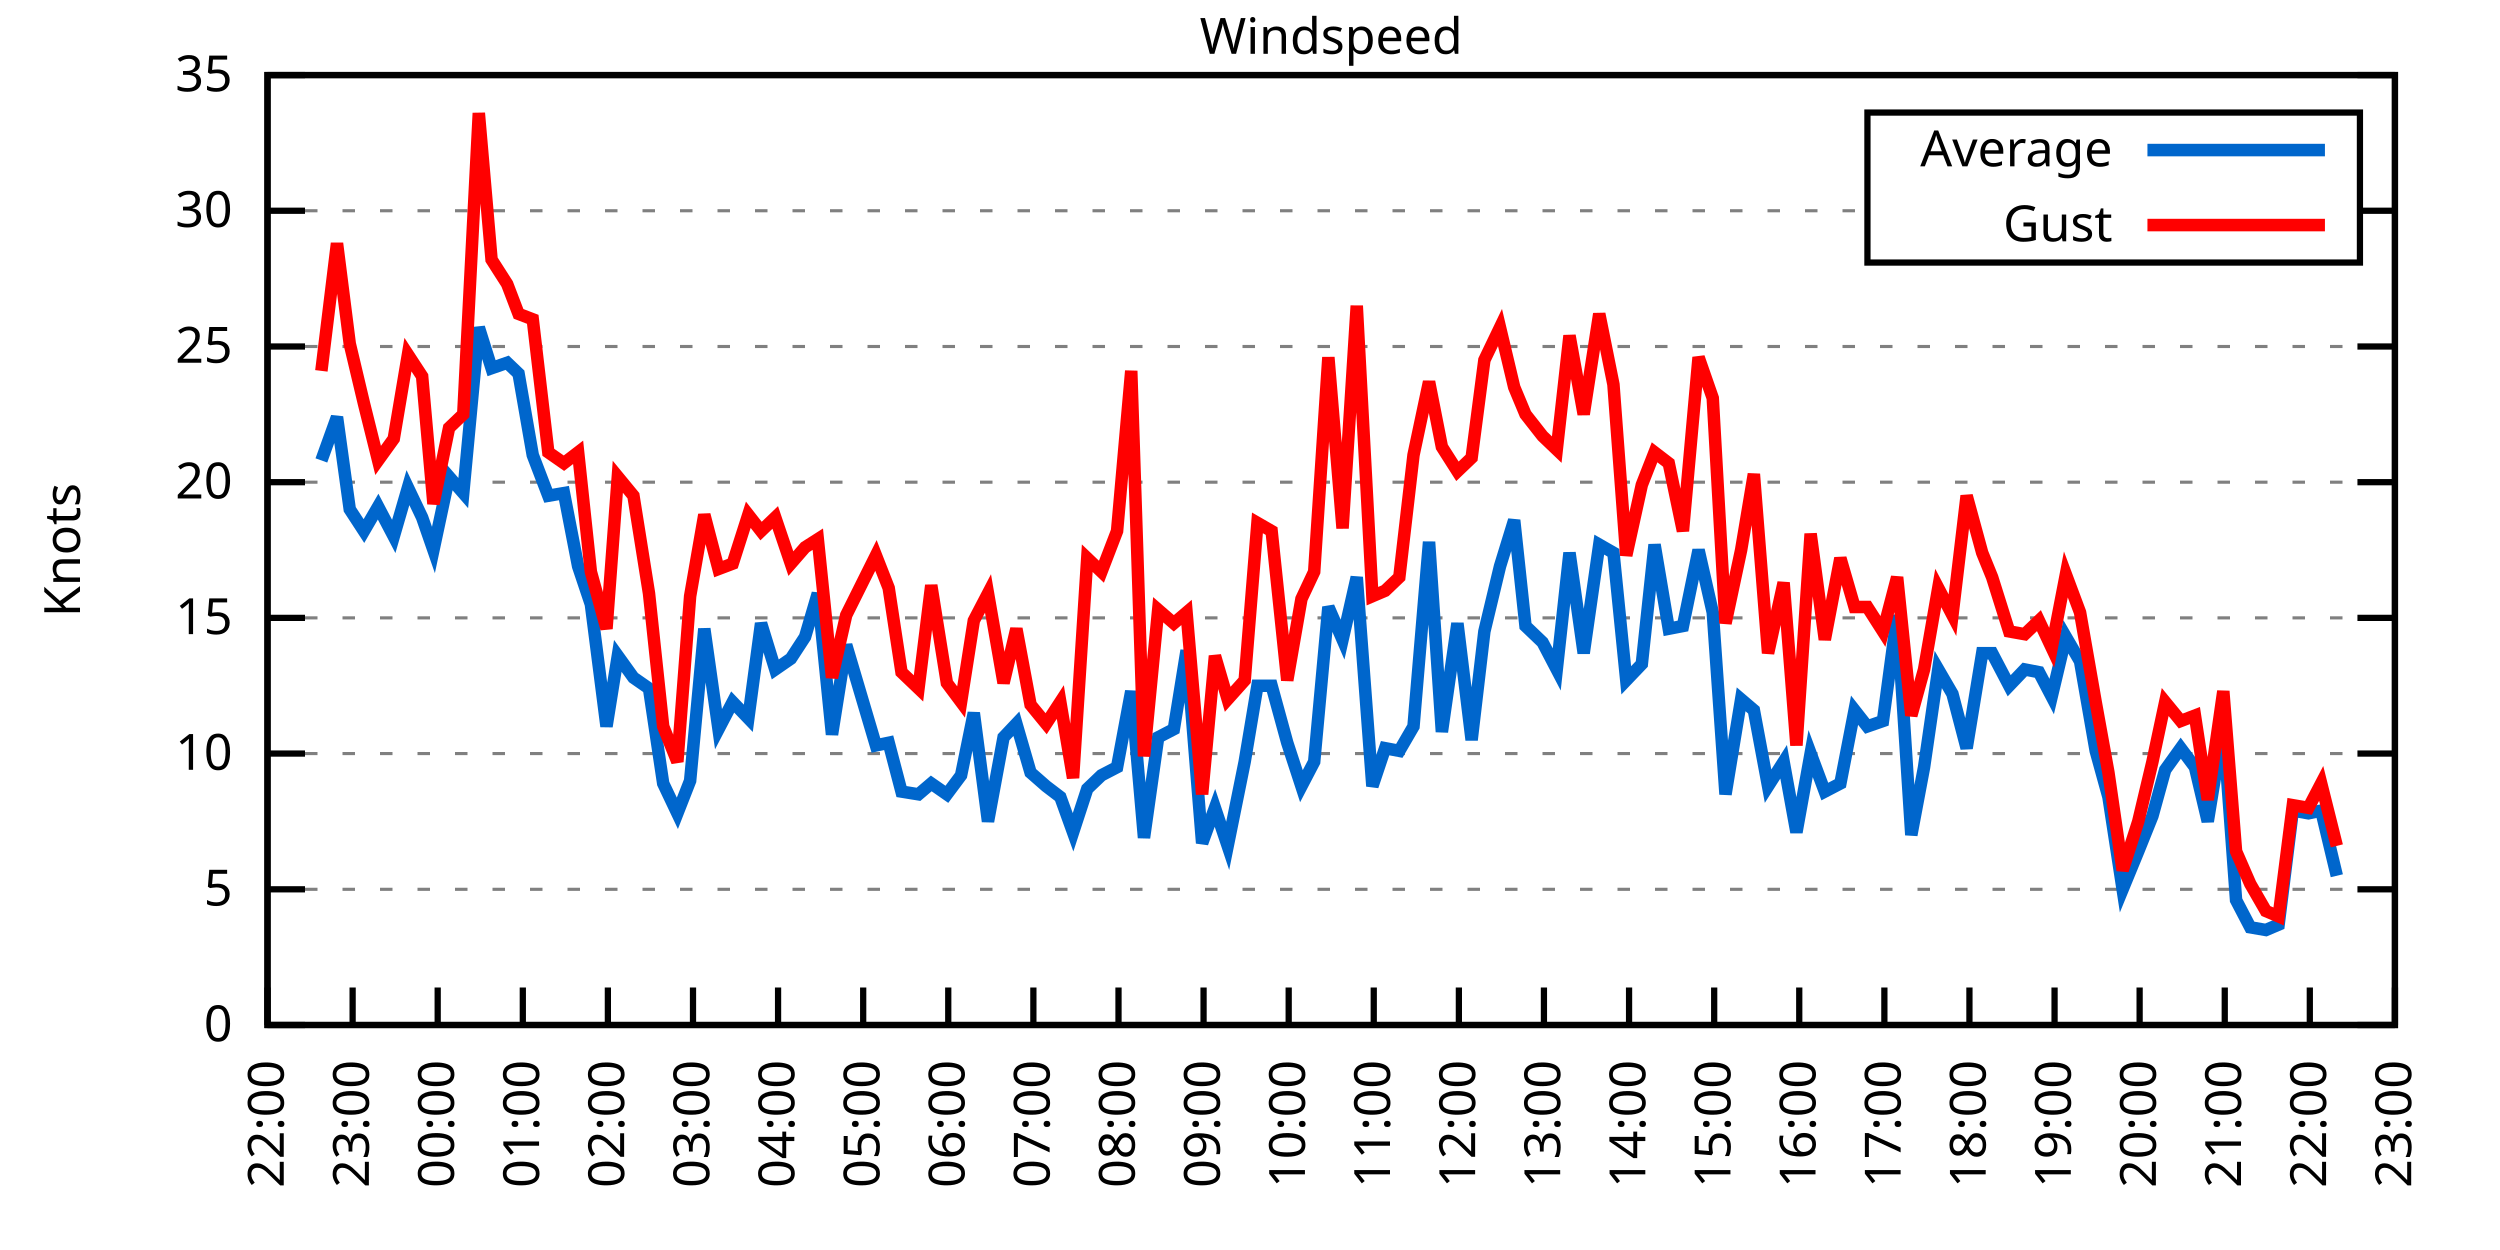
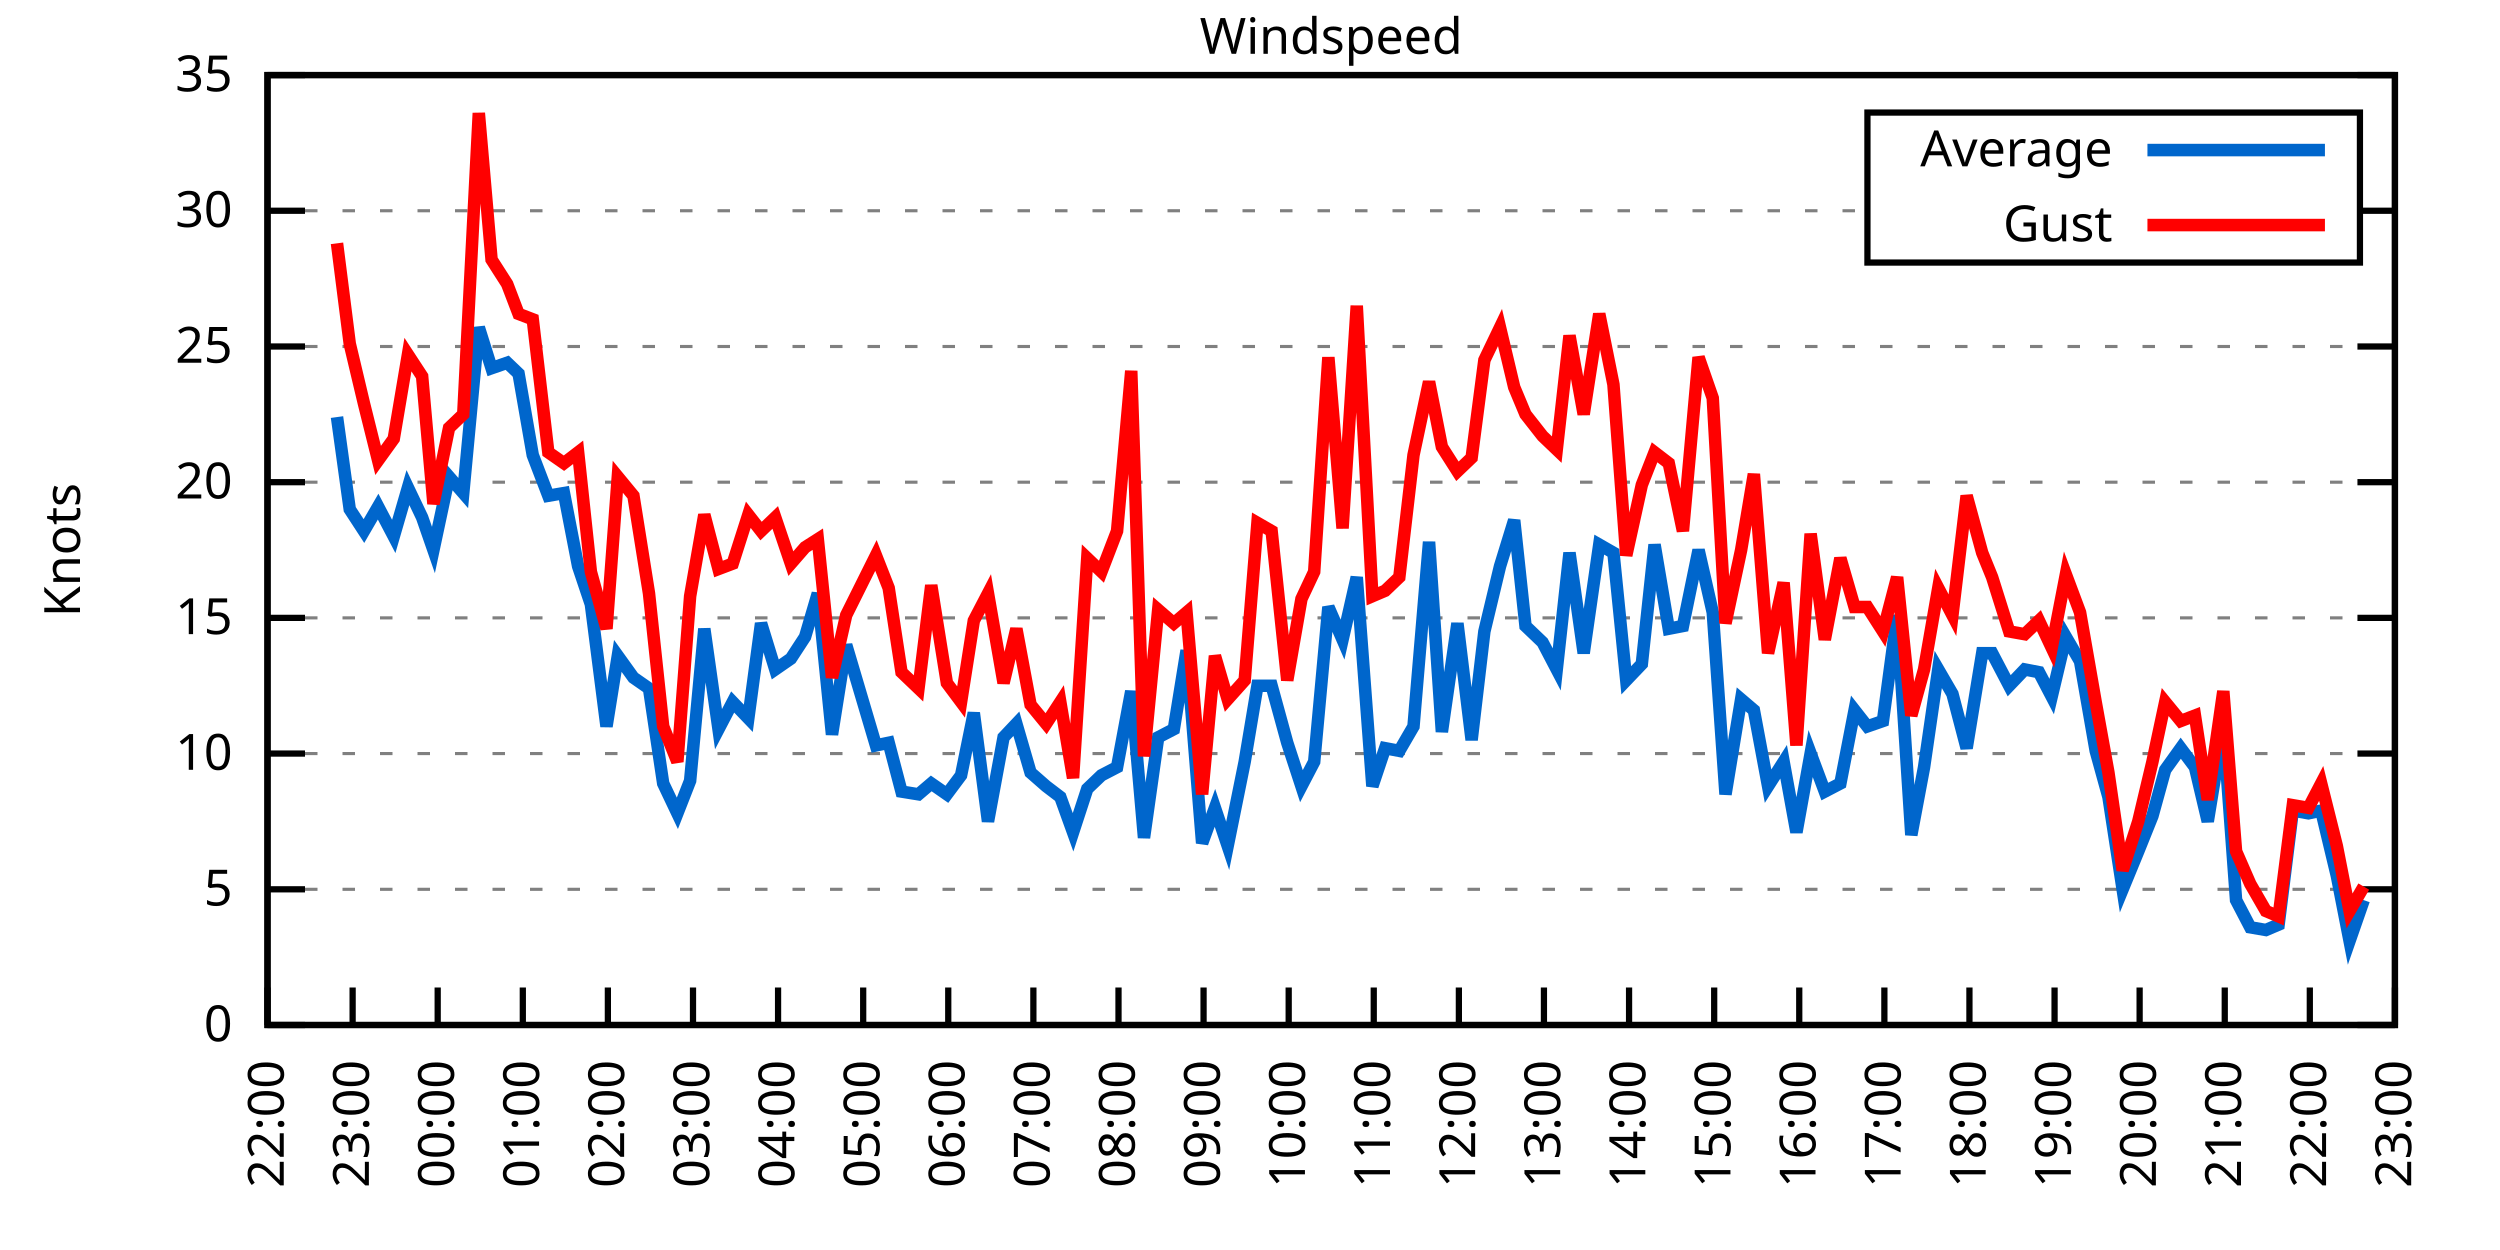
<svg xmlns="http://www.w3.org/2000/svg" xmlns:xlink="http://www.w3.org/1999/xlink" width="400" height="200" viewBox="0 0 400 200">
  <g id="gnuplot_canvas">
    <rect x="0" y="0" width="400" height="200" fill="none" />
    <defs>
      <circle id="gpDot" r="0.5" stroke-width="0.5" stroke="currentColor" />
      <path id="gpPt0" stroke-width="0.333" stroke="currentColor" d="M-1,0 h2 M0,-1 v2" />
      <path id="gpPt1" stroke-width="0.333" stroke="currentColor" d="M-1,-1 L1,1 M1,-1 L-1,1" />
      <path id="gpPt2" stroke-width="0.333" stroke="currentColor" d="M-1,0 L1,0 M0,-1 L0,1 M-1,-1 L1,1 M-1,1 L1,-1" />
      <rect id="gpPt3" stroke-width="0.333" stroke="currentColor" x="-1" y="-1" width="2" height="2" />
      <rect id="gpPt4" stroke-width="0.333" stroke="currentColor" fill="currentColor" x="-1" y="-1" width="2" height="2" />
      <circle id="gpPt5" stroke-width="0.333" stroke="currentColor" cx="0" cy="0" r="1" />
      <use xlink:href="#gpPt5" id="gpPt6" fill="currentColor" stroke="none" />
      <path id="gpPt7" stroke-width="0.333" stroke="currentColor" d="M0,-1.33 L-1.33,0.67 L1.33,0.67 z" />
      <use xlink:href="#gpPt7" id="gpPt8" fill="currentColor" stroke="none" />
      <use xlink:href="#gpPt7" id="gpPt9" stroke="currentColor" transform="rotate(180)" />
      <use xlink:href="#gpPt9" id="gpPt10" fill="currentColor" stroke="none" />
      <use xlink:href="#gpPt3" id="gpPt11" stroke="currentColor" transform="rotate(45)" />
      <use xlink:href="#gpPt11" id="gpPt12" fill="currentColor" stroke="none" />
      <path id="gpPt13" stroke-width="0.333" stroke="currentColor" d="M0,1.330 L1.265,0.411 L0.782,-1.067 L-0.782,-1.076 L-1.265,0.411 z" />
      <use xlink:href="#gpPt13" id="gpPt14" fill="currentColor" stroke="none" />
      <filter id="textbox" filterUnits="objectBoundingBox" x="0" y="0" height="1" width="1">
        <feFlood flood-color="white" flood-opacity="1" result="bgnd" />
        <feComposite in="SourceGraphic" in2="bgnd" operator="atop" />
      </filter>
      <filter id="greybox" filterUnits="objectBoundingBox" x="0" y="0" height="1" width="1">
        <feFlood flood-color="lightgrey" flood-opacity="1" result="grey" />
        <feComposite in="SourceGraphic" in2="grey" operator="atop" />
      </filter>
    </defs>
    <g fill="none" color="white" stroke="currentColor" stroke-width="1.00" stroke-linecap="butt" stroke-linejoin="miter">
</g>
    <g fill="none" color="black" stroke="currentColor" stroke-width="1.00" stroke-linecap="butt" stroke-linejoin="miter">
      <g stroke="none" shape-rendering="crispEdges">
        <polygon fill="rgb(255, 255, 255)" points="42.80,164.00 383.18,164.00 383.18,12.02 42.80,12.02 " />
      </g>
    </g>
    <g fill="none" color="black" stroke="currentColor" stroke-width="1.00" stroke-linecap="butt" stroke-linejoin="miter">
</g>
    <g fill="none" color="black" stroke="black" stroke-width="0.50" stroke-linecap="butt" stroke-linejoin="miter">
</g>
    <g fill="none" color="gray" stroke="currentColor" stroke-width="0.50" stroke-linecap="butt" stroke-linejoin="miter">
      <path stroke="gray" stroke-dasharray="2,4" class="gridline" d="M42.80,164.00 L383.19,164.00  " />
    </g>
    <g fill="none" color="gray" stroke="gray" stroke-width="1.00" stroke-linecap="butt" stroke-linejoin="miter">
</g>
    <g fill="none" color="black" stroke="currentColor" stroke-width="1.00" stroke-linecap="butt" stroke-linejoin="miter">
      <path stroke="black" d="M42.80,164.00 L48.80,164.00 M383.19,164.00 L377.19,164.00  " />
      <g transform="translate(37.20,166.60)" stroke="none" fill="black" font-family="Sans" font-size="8.00" text-anchor="end">
        <text>
          <tspan font-family="Sans"> 0</tspan>
        </text>
      </g>
    </g>
    <g fill="none" color="black" stroke="currentColor" stroke-width="1.00" stroke-linecap="butt" stroke-linejoin="miter">
</g>
    <g fill="none" color="black" stroke="black" stroke-width="0.50" stroke-linecap="butt" stroke-linejoin="miter">
</g>
    <g fill="none" color="gray" stroke="currentColor" stroke-width="0.50" stroke-linecap="butt" stroke-linejoin="miter">
      <path stroke="gray" stroke-dasharray="2,4" class="gridline" d="M42.80,142.29 L383.19,142.29  " />
    </g>
    <g fill="none" color="gray" stroke="gray" stroke-width="1.00" stroke-linecap="butt" stroke-linejoin="miter">
</g>
    <g fill="none" color="black" stroke="currentColor" stroke-width="1.00" stroke-linecap="butt" stroke-linejoin="miter">
      <path stroke="black" d="M42.80,142.29 L48.80,142.29 M383.19,142.29 L377.19,142.29  " />
      <g transform="translate(37.20,144.89)" stroke="none" fill="black" font-family="Sans" font-size="8.00" text-anchor="end">
        <text>
          <tspan font-family="Sans"> 5</tspan>
        </text>
      </g>
    </g>
    <g fill="none" color="black" stroke="currentColor" stroke-width="1.00" stroke-linecap="butt" stroke-linejoin="miter">
</g>
    <g fill="none" color="black" stroke="black" stroke-width="0.50" stroke-linecap="butt" stroke-linejoin="miter">
</g>
    <g fill="none" color="gray" stroke="currentColor" stroke-width="0.50" stroke-linecap="butt" stroke-linejoin="miter">
      <path stroke="gray" stroke-dasharray="2,4" class="gridline" d="M42.80,120.57 L383.19,120.57  " />
    </g>
    <g fill="none" color="gray" stroke="gray" stroke-width="1.00" stroke-linecap="butt" stroke-linejoin="miter">
</g>
    <g fill="none" color="black" stroke="currentColor" stroke-width="1.00" stroke-linecap="butt" stroke-linejoin="miter">
      <path stroke="black" d="M42.80,120.57 L48.80,120.57 M383.19,120.57 L377.19,120.57  " />
      <g transform="translate(37.20,123.17)" stroke="none" fill="black" font-family="Sans" font-size="8.00" text-anchor="end">
        <text>
          <tspan font-family="Sans"> 10</tspan>
        </text>
      </g>
    </g>
    <g fill="none" color="black" stroke="currentColor" stroke-width="1.00" stroke-linecap="butt" stroke-linejoin="miter">
</g>
    <g fill="none" color="black" stroke="black" stroke-width="0.50" stroke-linecap="butt" stroke-linejoin="miter">
</g>
    <g fill="none" color="gray" stroke="currentColor" stroke-width="0.50" stroke-linecap="butt" stroke-linejoin="miter">
      <path stroke="gray" stroke-dasharray="2,4" class="gridline" d="M42.80,98.86 L383.19,98.86  " />
    </g>
    <g fill="none" color="gray" stroke="gray" stroke-width="1.00" stroke-linecap="butt" stroke-linejoin="miter">
</g>
    <g fill="none" color="black" stroke="currentColor" stroke-width="1.00" stroke-linecap="butt" stroke-linejoin="miter">
      <path stroke="black" d="M42.80,98.86 L48.80,98.86 M383.19,98.86 L377.19,98.86  " />
      <g transform="translate(37.20,101.46)" stroke="none" fill="black" font-family="Sans" font-size="8.00" text-anchor="end">
        <text>
          <tspan font-family="Sans"> 15</tspan>
        </text>
      </g>
    </g>
    <g fill="none" color="black" stroke="currentColor" stroke-width="1.00" stroke-linecap="butt" stroke-linejoin="miter">
</g>
    <g fill="none" color="black" stroke="black" stroke-width="0.50" stroke-linecap="butt" stroke-linejoin="miter">
</g>
    <g fill="none" color="gray" stroke="currentColor" stroke-width="0.50" stroke-linecap="butt" stroke-linejoin="miter">
      <path stroke="gray" stroke-dasharray="2,4" class="gridline" d="M42.80,77.15 L383.19,77.15  " />
    </g>
    <g fill="none" color="gray" stroke="gray" stroke-width="1.00" stroke-linecap="butt" stroke-linejoin="miter">
</g>
    <g fill="none" color="black" stroke="currentColor" stroke-width="1.00" stroke-linecap="butt" stroke-linejoin="miter">
      <path stroke="black" d="M42.80,77.15 L48.80,77.15 M383.19,77.15 L377.19,77.15  " />
      <g transform="translate(37.20,79.75)" stroke="none" fill="black" font-family="Sans" font-size="8.00" text-anchor="end">
        <text>
          <tspan font-family="Sans"> 20</tspan>
        </text>
      </g>
    </g>
    <g fill="none" color="black" stroke="currentColor" stroke-width="1.00" stroke-linecap="butt" stroke-linejoin="miter">
</g>
    <g fill="none" color="black" stroke="black" stroke-width="0.50" stroke-linecap="butt" stroke-linejoin="miter">
</g>
    <g fill="none" color="gray" stroke="currentColor" stroke-width="0.50" stroke-linecap="butt" stroke-linejoin="miter">
      <path stroke="gray" stroke-dasharray="2,4" class="gridline" d="M42.80,55.44 L383.19,55.44  " />
    </g>
    <g fill="none" color="gray" stroke="gray" stroke-width="1.00" stroke-linecap="butt" stroke-linejoin="miter">
</g>
    <g fill="none" color="black" stroke="currentColor" stroke-width="1.00" stroke-linecap="butt" stroke-linejoin="miter">
      <path stroke="black" d="M42.80,55.44 L48.80,55.44 M383.19,55.44 L377.19,55.44  " />
      <g transform="translate(37.20,58.04)" stroke="none" fill="black" font-family="Sans" font-size="8.00" text-anchor="end">
        <text>
          <tspan font-family="Sans"> 25</tspan>
        </text>
      </g>
    </g>
    <g fill="none" color="black" stroke="currentColor" stroke-width="1.00" stroke-linecap="butt" stroke-linejoin="miter">
</g>
    <g fill="none" color="black" stroke="black" stroke-width="0.50" stroke-linecap="butt" stroke-linejoin="miter">
</g>
    <g fill="none" color="gray" stroke="currentColor" stroke-width="0.50" stroke-linecap="butt" stroke-linejoin="miter">
      <path stroke="gray" stroke-dasharray="2,4" class="gridline" d="M42.80,33.72 L298.79,33.72 M377.59,33.72 L383.19,33.72  " />
    </g>
    <g fill="none" color="gray" stroke="gray" stroke-width="1.00" stroke-linecap="butt" stroke-linejoin="miter">
</g>
    <g fill="none" color="black" stroke="currentColor" stroke-width="1.00" stroke-linecap="butt" stroke-linejoin="miter">
      <path stroke="black" d="M42.80,33.72 L48.80,33.72 M383.19,33.72 L377.19,33.72  " />
      <g transform="translate(37.20,36.32)" stroke="none" fill="black" font-family="Sans" font-size="8.00" text-anchor="end">
        <text>
          <tspan font-family="Sans"> 30</tspan>
        </text>
      </g>
    </g>
    <g fill="none" color="black" stroke="currentColor" stroke-width="1.00" stroke-linecap="butt" stroke-linejoin="miter">
</g>
    <g fill="none" color="black" stroke="black" stroke-width="0.50" stroke-linecap="butt" stroke-linejoin="miter">
</g>
    <g fill="none" color="gray" stroke="currentColor" stroke-width="0.50" stroke-linecap="butt" stroke-linejoin="miter">
      <path stroke="gray" stroke-dasharray="2,4" class="gridline" d="M42.80,12.01 L383.19,12.01  " />
    </g>
    <g fill="none" color="gray" stroke="gray" stroke-width="1.00" stroke-linecap="butt" stroke-linejoin="miter">
</g>
    <g fill="none" color="black" stroke="currentColor" stroke-width="1.00" stroke-linecap="butt" stroke-linejoin="miter">
      <path stroke="black" d="M42.80,12.01 L48.80,12.01 M383.19,12.01 L377.19,12.01  " />
      <g transform="translate(37.20,14.61)" stroke="none" fill="black" font-family="Sans" font-size="8.00" text-anchor="end">
        <text>
          <tspan font-family="Sans"> 35</tspan>
        </text>
      </g>
    </g>
    <g fill="none" color="black" stroke="currentColor" stroke-width="1.00" stroke-linecap="butt" stroke-linejoin="miter">
      <path stroke="black" d="M42.80,164.00 L42.80,158.00  " />
      <g transform="translate(45.40,169.60) rotate(270.00)" stroke="none" fill="black" font-family="Sans" font-size="8.00" text-anchor="end">
        <text>
          <tspan font-family="Sans">22:00</tspan>
        </text>
      </g>
    </g>
    <g fill="none" color="black" stroke="currentColor" stroke-width="1.00" stroke-linecap="butt" stroke-linejoin="miter">
      <path stroke="black" d="M56.42,164.00 L56.42,158.00  " />
      <g transform="translate(59.02,169.60) rotate(270.00)" stroke="none" fill="black" font-family="Sans" font-size="8.00" text-anchor="end">
        <text>
          <tspan font-family="Sans">23:00</tspan>
        </text>
      </g>
    </g>
    <g fill="none" color="black" stroke="currentColor" stroke-width="1.00" stroke-linecap="butt" stroke-linejoin="miter">
      <path stroke="black" d="M70.03,164.00 L70.03,158.00  " />
      <g transform="translate(72.63,169.60) rotate(270.00)" stroke="none" fill="black" font-family="Sans" font-size="8.00" text-anchor="end">
        <text>
          <tspan font-family="Sans">00:00</tspan>
        </text>
      </g>
    </g>
    <g fill="none" color="black" stroke="currentColor" stroke-width="1.00" stroke-linecap="butt" stroke-linejoin="miter">
      <path stroke="black" d="M83.65,164.00 L83.65,158.00  " />
      <g transform="translate(86.25,169.60) rotate(270.00)" stroke="none" fill="black" font-family="Sans" font-size="8.00" text-anchor="end">
        <text>
          <tspan font-family="Sans">01:00</tspan>
        </text>
      </g>
    </g>
    <g fill="none" color="black" stroke="currentColor" stroke-width="1.00" stroke-linecap="butt" stroke-linejoin="miter">
      <path stroke="black" d="M97.26,164.00 L97.26,158.00  " />
      <g transform="translate(99.86,169.60) rotate(270.00)" stroke="none" fill="black" font-family="Sans" font-size="8.00" text-anchor="end">
        <text>
          <tspan font-family="Sans">02:00</tspan>
        </text>
      </g>
    </g>
    <g fill="none" color="black" stroke="currentColor" stroke-width="1.00" stroke-linecap="butt" stroke-linejoin="miter">
      <path stroke="black" d="M110.88,164.00 L110.88,158.00  " />
      <g transform="translate(113.48,169.60) rotate(270.00)" stroke="none" fill="black" font-family="Sans" font-size="8.00" text-anchor="end">
        <text>
          <tspan font-family="Sans">03:00</tspan>
        </text>
      </g>
    </g>
    <g fill="none" color="black" stroke="currentColor" stroke-width="1.00" stroke-linecap="butt" stroke-linejoin="miter">
      <path stroke="black" d="M124.49,164.00 L124.49,158.00  " />
      <g transform="translate(127.09,169.60) rotate(270.00)" stroke="none" fill="black" font-family="Sans" font-size="8.00" text-anchor="end">
        <text>
          <tspan font-family="Sans">04:00</tspan>
        </text>
      </g>
    </g>
    <g fill="none" color="black" stroke="currentColor" stroke-width="1.00" stroke-linecap="butt" stroke-linejoin="miter">
      <path stroke="black" d="M138.11,164.00 L138.11,158.00  " />
      <g transform="translate(140.71,169.60) rotate(270.00)" stroke="none" fill="black" font-family="Sans" font-size="8.00" text-anchor="end">
        <text>
          <tspan font-family="Sans">05:00</tspan>
        </text>
      </g>
    </g>
    <g fill="none" color="black" stroke="currentColor" stroke-width="1.00" stroke-linecap="butt" stroke-linejoin="miter">
      <path stroke="black" d="M151.72,164.00 L151.72,158.00  " />
      <g transform="translate(154.32,169.60) rotate(270.00)" stroke="none" fill="black" font-family="Sans" font-size="8.00" text-anchor="end">
        <text>
          <tspan font-family="Sans">06:00</tspan>
        </text>
      </g>
    </g>
    <g fill="none" color="black" stroke="currentColor" stroke-width="1.00" stroke-linecap="butt" stroke-linejoin="miter">
      <path stroke="black" d="M165.34,164.00 L165.34,158.00  " />
      <g transform="translate(167.94,169.60) rotate(270.00)" stroke="none" fill="black" font-family="Sans" font-size="8.00" text-anchor="end">
        <text>
          <tspan font-family="Sans">07:00</tspan>
        </text>
      </g>
    </g>
    <g fill="none" color="black" stroke="currentColor" stroke-width="1.00" stroke-linecap="butt" stroke-linejoin="miter">
      <path stroke="black" d="M178.96,164.00 L178.96,158.00  " />
      <g transform="translate(181.56,169.60) rotate(270.00)" stroke="none" fill="black" font-family="Sans" font-size="8.00" text-anchor="end">
        <text>
          <tspan font-family="Sans">08:00</tspan>
        </text>
      </g>
    </g>
    <g fill="none" color="black" stroke="currentColor" stroke-width="1.00" stroke-linecap="butt" stroke-linejoin="miter">
      <path stroke="black" d="M192.57,164.00 L192.57,158.00  " />
      <g transform="translate(195.17,169.60) rotate(270.00)" stroke="none" fill="black" font-family="Sans" font-size="8.00" text-anchor="end">
        <text>
          <tspan font-family="Sans">09:00</tspan>
        </text>
      </g>
    </g>
    <g fill="none" color="black" stroke="currentColor" stroke-width="1.00" stroke-linecap="butt" stroke-linejoin="miter">
      <path stroke="black" d="M206.19,164.00 L206.19,158.00  " />
      <g transform="translate(208.79,169.60) rotate(270.00)" stroke="none" fill="black" font-family="Sans" font-size="8.00" text-anchor="end">
        <text>
          <tspan font-family="Sans">10:00</tspan>
        </text>
      </g>
    </g>
    <g fill="none" color="black" stroke="currentColor" stroke-width="1.00" stroke-linecap="butt" stroke-linejoin="miter">
      <path stroke="black" d="M219.80,164.00 L219.80,158.00  " />
      <g transform="translate(222.40,169.60) rotate(270.00)" stroke="none" fill="black" font-family="Sans" font-size="8.00" text-anchor="end">
        <text>
          <tspan font-family="Sans">11:00</tspan>
        </text>
      </g>
    </g>
    <g fill="none" color="black" stroke="currentColor" stroke-width="1.00" stroke-linecap="butt" stroke-linejoin="miter">
      <path stroke="black" d="M233.42,164.00 L233.42,158.00  " />
      <g transform="translate(236.02,169.60) rotate(270.00)" stroke="none" fill="black" font-family="Sans" font-size="8.00" text-anchor="end">
        <text>
          <tspan font-family="Sans">12:00</tspan>
        </text>
      </g>
    </g>
    <g fill="none" color="black" stroke="currentColor" stroke-width="1.00" stroke-linecap="butt" stroke-linejoin="miter">
      <path stroke="black" d="M247.03,164.00 L247.03,158.00  " />
      <g transform="translate(249.63,169.60) rotate(270.00)" stroke="none" fill="black" font-family="Sans" font-size="8.00" text-anchor="end">
        <text>
          <tspan font-family="Sans">13:00</tspan>
        </text>
      </g>
    </g>
    <g fill="none" color="black" stroke="currentColor" stroke-width="1.00" stroke-linecap="butt" stroke-linejoin="miter">
      <path stroke="black" d="M260.65,164.00 L260.65,158.00  " />
      <g transform="translate(263.25,169.60) rotate(270.00)" stroke="none" fill="black" font-family="Sans" font-size="8.00" text-anchor="end">
        <text>
          <tspan font-family="Sans">14:00</tspan>
        </text>
      </g>
    </g>
    <g fill="none" color="black" stroke="currentColor" stroke-width="1.00" stroke-linecap="butt" stroke-linejoin="miter">
      <path stroke="black" d="M274.27,164.00 L274.27,158.00  " />
      <g transform="translate(276.87,169.60) rotate(270.00)" stroke="none" fill="black" font-family="Sans" font-size="8.00" text-anchor="end">
        <text>
          <tspan font-family="Sans">15:00</tspan>
        </text>
      </g>
    </g>
    <g fill="none" color="black" stroke="currentColor" stroke-width="1.00" stroke-linecap="butt" stroke-linejoin="miter">
      <path stroke="black" d="M287.88,164.00 L287.88,158.00  " />
      <g transform="translate(290.48,169.60) rotate(270.00)" stroke="none" fill="black" font-family="Sans" font-size="8.00" text-anchor="end">
        <text>
          <tspan font-family="Sans">16:00</tspan>
        </text>
      </g>
    </g>
    <g fill="none" color="black" stroke="currentColor" stroke-width="1.00" stroke-linecap="butt" stroke-linejoin="miter">
      <path stroke="black" d="M301.50,164.00 L301.50,158.00  " />
      <g transform="translate(304.10,169.60) rotate(270.00)" stroke="none" fill="black" font-family="Sans" font-size="8.00" text-anchor="end">
        <text>
          <tspan font-family="Sans">17:00</tspan>
        </text>
      </g>
    </g>
    <g fill="none" color="black" stroke="currentColor" stroke-width="1.00" stroke-linecap="butt" stroke-linejoin="miter">
      <path stroke="black" d="M315.11,164.00 L315.11,158.00  " />
      <g transform="translate(317.71,169.60) rotate(270.00)" stroke="none" fill="black" font-family="Sans" font-size="8.00" text-anchor="end">
        <text>
          <tspan font-family="Sans">18:00</tspan>
        </text>
      </g>
    </g>
    <g fill="none" color="black" stroke="currentColor" stroke-width="1.00" stroke-linecap="butt" stroke-linejoin="miter">
      <path stroke="black" d="M328.73,164.00 L328.73,158.00  " />
      <g transform="translate(331.33,169.60) rotate(270.00)" stroke="none" fill="black" font-family="Sans" font-size="8.00" text-anchor="end">
        <text>
          <tspan font-family="Sans">19:00</tspan>
        </text>
      </g>
    </g>
    <g fill="none" color="black" stroke="currentColor" stroke-width="1.00" stroke-linecap="butt" stroke-linejoin="miter">
      <path stroke="black" d="M342.34,164.00 L342.34,158.00  " />
      <g transform="translate(344.94,169.60) rotate(270.00)" stroke="none" fill="black" font-family="Sans" font-size="8.00" text-anchor="end">
        <text>
          <tspan font-family="Sans">20:00</tspan>
        </text>
      </g>
    </g>
    <g fill="none" color="black" stroke="currentColor" stroke-width="1.00" stroke-linecap="butt" stroke-linejoin="miter">
      <path stroke="black" d="M355.96,164.00 L355.96,158.00  " />
      <g transform="translate(358.56,169.60) rotate(270.00)" stroke="none" fill="black" font-family="Sans" font-size="8.00" text-anchor="end">
        <text>
          <tspan font-family="Sans">21:00</tspan>
        </text>
      </g>
    </g>
    <g fill="none" color="black" stroke="currentColor" stroke-width="1.00" stroke-linecap="butt" stroke-linejoin="miter">
      <path stroke="black" d="M369.57,164.00 L369.57,158.00  " />
      <g transform="translate(372.17,169.60) rotate(270.00)" stroke="none" fill="black" font-family="Sans" font-size="8.00" text-anchor="end">
        <text>
          <tspan font-family="Sans">22:00</tspan>
        </text>
      </g>
    </g>
    <g fill="none" color="black" stroke="currentColor" stroke-width="1.00" stroke-linecap="butt" stroke-linejoin="miter">
      <path stroke="black" d="M383.19,164.00 L383.19,158.00  " />
      <g transform="translate(385.79,169.60) rotate(270.00)" stroke="none" fill="black" font-family="Sans" font-size="8.00" text-anchor="end">
        <text>
          <tspan font-family="Sans">23:00</tspan>
        </text>
      </g>
    </g>
    <g fill="none" color="black" stroke="currentColor" stroke-width="1.00" stroke-linecap="butt" stroke-linejoin="miter">
</g>
    <g fill="none" color="black" stroke="currentColor" stroke-width="1.00" stroke-linecap="butt" stroke-linejoin="miter">
      <path stroke="black" d="M42.80,12.01 L42.80,164.00 L383.19,164.00 L383.19,12.01 L42.80,12.01 Z  " />
    </g>
    <g fill="none" color="black" stroke="currentColor" stroke-width="1.00" stroke-linecap="butt" stroke-linejoin="miter">
</g>
    <g fill="none" color="black" stroke="currentColor" stroke-width="1.00" stroke-linecap="butt" stroke-linejoin="miter">
      <path stroke="black" d="M298.79,42.01 L298.79,18.01 L377.59,18.01 L377.59,42.01 L298.79,42.01 Z  " />
    </g>
    <g id="Windspeed_plot_1">
      <g fill="none" color="white" stroke="black" stroke-width="2.00" stroke-linecap="butt" stroke-linejoin="miter">
</g>
      <g fill="none" color="black" stroke="currentColor" stroke-width="2.00" stroke-linecap="butt" stroke-linejoin="miter">
        <g transform="translate(337.99,26.61)" stroke="none" fill="black" font-family="Sans" font-size="8.00" text-anchor="end">
          <text>
            <tspan font-family="Sans">Average</tspan>
          </text>
        </g>
      </g>
      <g fill="none" color="black" stroke="currentColor" stroke-width="2.00" stroke-linecap="butt" stroke-linejoin="miter">
-         <path stroke="rgb(  0, 102, 204)" d="M343.59,24.01 L371.99,24.01 M51.42,73.67 L53.92,66.73 L55.96,81.49 L58.23,84.97 L60.50,81.06 L63.00,85.83   L65.27,78.02 L67.54,82.79 L69.35,88.00 L71.85,76.28 L74.12,78.89 L76.61,52.40 L78.65,58.91 L81.15,58.04   L82.97,59.78 L85.24,72.81 L87.73,79.32 L90.23,78.89 L92.50,90.61 L94.54,96.69 L97.04,116.23 L98.85,104.94   L101.35,108.42 L103.84,110.15 L106.11,125.35 L108.38,130.13 L110.42,124.92 L112.69,100.60 L114.96,116.67 L117.23,112.32   L119.73,114.93 L121.77,99.73 L124.04,107.11 L126.54,105.38 L128.81,101.90 L130.85,94.95 L133.12,117.53 L135.39,103.20   L140.15,119.27 L142.19,118.84 L144.24,126.65 L146.96,127.09 L149.00,125.35 L151.50,127.09 L153.77,124.05 L155.81,114.06   L158.08,131.43 L160.57,117.97 L162.62,115.80 L164.89,123.61 L167.38,125.79 L169.65,127.52 L171.69,133.17 L173.96,126.22   L176.23,124.05 L178.73,122.75 L181.00,110.59 L183.04,134.04 L185.31,117.97 L187.81,116.67 L189.85,104.07 L192.34,134.90   L194.39,129.26 L196.43,135.34 L199.15,121.88 L201.19,109.72 L203.46,109.72 L205.96,118.84 L208.23,125.79 L210.27,121.88   L212.54,97.12 L214.81,102.34 L217.08,92.35 L219.58,125.79 L221.62,119.71 L223.89,120.14 L226.16,116.23 L228.65,86.70   L230.70,117.10 L233.19,99.73 L235.46,118.40 L237.50,101.03 L240.00,90.61 L242.27,83.23 L244.08,100.16 L246.81,102.77   L249.08,107.11 L251.12,88.44 L253.39,104.51 L255.88,87.14 L258.15,88.44 L260.20,108.85 L262.69,106.24 L264.73,87.14   L267.00,100.60 L269.27,100.16 L271.77,88.00 L274.04,97.99 L276.08,127.09 L278.58,111.89 L280.62,113.63 L282.89,125.79   L285.38,121.88 L287.43,133.17 L289.70,120.57 L291.97,126.65 L294.46,125.35 L296.73,113.63 L298.77,116.23 L301.27,115.36   L303.54,98.43 L305.81,133.60 L307.85,122.75 L310.12,107.11 L312.39,111.02 L314.66,119.71 L317.15,104.51 L318.74,104.51   L321.47,109.72 L323.96,107.11 L326.23,107.55 L328.27,111.45 L330.54,101.90 L332.81,105.81 L335.31,120.14 L337.35,127.52   L339.62,142.29 L342.12,136.21 L344.39,130.56 L346.43,123.18 L348.92,119.71 L351.19,122.75 L353.24,131.43 L355.73,116.23   L357.77,144.02 L360.04,148.37 L362.54,148.80 L364.58,147.93 L366.85,129.69 L369.35,130.13 L371.39,129.69 L373.89,140.12    " />
+         <path stroke="rgb(  0, 102, 204)" d="M343.59,24.01 L371.99,24.01 M53.92,66.73 L55.96,81.49 L58.23,84.97 L60.50,81.06 L63.00,85.83 L65.27,78.02   L67.54,82.79 L69.35,88.00 L71.85,76.28 L74.12,78.89 L76.61,52.40 L78.65,58.91 L81.15,58.04 L82.97,59.78   L85.24,72.81 L87.73,79.32 L90.23,78.89 L92.50,90.61 L94.54,96.69 L97.04,116.23 L98.85,104.94 L101.35,108.42   L103.84,110.15 L106.11,125.35 L108.38,130.13 L110.42,124.92 L112.69,100.60 L114.96,116.67 L117.23,112.32 L119.73,114.93   L121.77,99.73 L124.04,107.11 L126.54,105.38 L128.81,101.90 L130.85,94.95 L133.12,117.53 L135.39,103.20 L140.15,119.27   L142.19,118.84 L144.24,126.65 L146.96,127.09 L149.00,125.35 L151.50,127.09 L153.77,124.05 L155.81,114.06 L158.08,131.43   L160.57,117.97 L162.62,115.80 L164.89,123.61 L167.38,125.79 L169.65,127.52 L171.69,133.17 L173.96,126.22 L176.23,124.05   L178.73,122.75 L181.00,110.59 L183.04,134.04 L185.31,117.97 L187.81,116.67 L189.85,104.07 L192.34,134.90 L194.39,129.26   L196.43,135.34 L199.15,121.88 L201.19,109.72 L203.46,109.72 L205.96,118.84 L208.23,125.79 L210.27,121.88 L212.54,97.12   L214.81,102.34 L217.08,92.35 L219.58,125.79 L221.62,119.71 L223.89,120.14 L226.16,116.23 L228.65,86.70 L230.70,117.10   L233.19,99.73 L235.46,118.40 L237.50,101.03 L240.00,90.61 L242.27,83.23 L244.08,100.16 L246.81,102.77 L249.08,107.11   L251.12,88.44 L253.39,104.51 L255.88,87.14 L258.15,88.44 L260.20,108.85 L262.69,106.24 L264.73,87.14 L267.00,100.60   L269.27,100.16 L271.77,88.00 L274.04,97.99 L276.08,127.09 L278.58,111.89 L280.62,113.63 L282.89,125.79 L285.38,121.88   L287.43,133.17 L289.70,120.57 L291.97,126.65 L294.46,125.35 L296.73,113.63 L298.77,116.23 L301.27,115.36 L303.54,98.43   L305.81,133.60 L307.85,122.75 L310.12,107.11 L312.39,111.02 L314.66,119.71 L317.15,104.51 L318.74,104.51 L321.47,109.72   L323.96,107.11 L326.23,107.55 L328.27,111.45 L330.54,101.90 L332.81,105.81 L335.31,120.14 L337.35,127.52 L339.62,142.29   L342.12,136.21 L344.39,130.56 L346.43,123.18 L348.92,119.71 L351.19,122.75 L353.24,131.43 L355.73,116.23 L357.77,144.02   L360.04,148.37 L362.54,148.80 L364.58,147.93 L366.85,129.69 L369.35,130.13 L371.39,129.69 L373.89,140.12 L375.93,150.54   L378.20,144.02  " />
      </g>
    </g>
    <g id="Windspeed_plot_2">
      <g fill="none" color="black" stroke="currentColor" stroke-width="2.00" stroke-linecap="butt" stroke-linejoin="miter">
        <g transform="translate(337.99,38.61)" stroke="none" fill="black" font-family="Sans" font-size="8.00" text-anchor="end">
          <text>
            <tspan font-family="Sans">Gust</tspan>
          </text>
        </g>
      </g>
      <g fill="none" color="black" stroke="currentColor" stroke-width="2.00" stroke-linecap="butt" stroke-linejoin="miter">
-         <path stroke="rgb(255,   0,   0)" d="M343.59,36.01 L371.99,36.01 M51.42,59.34 L53.92,38.93 L55.96,55.00 L58.23,64.56 L60.50,73.67 L63.00,70.20   L65.27,56.74 L67.54,60.21 L69.35,80.62 L71.85,68.46 L74.12,66.29 L76.61,18.09 L78.65,41.54 L81.15,45.45   L82.97,50.22 L85.24,51.09 L87.73,72.37 L90.23,74.11 L92.50,72.37 L94.54,91.48 L97.04,100.60 L98.85,76.28   L101.35,79.32 L103.84,94.95 L106.11,116.23 L108.38,121.88 L110.42,95.39 L112.69,82.36 L114.96,91.04 L117.23,90.18   L119.73,82.36 L121.77,84.97 L124.04,82.79 L126.54,90.18 L128.81,87.57 L130.85,86.27 L133.12,108.42 L135.39,98.43   L140.15,88.87 L142.19,94.08 L144.24,107.55 L146.96,110.15 L149.00,93.65 L151.50,109.28 L153.77,112.32 L155.81,99.30   L158.08,94.95 L160.57,109.28 L162.62,100.60 L164.89,112.76 L167.38,115.80 L169.65,112.32 L171.69,124.48 L173.96,89.31   L176.23,91.48 L178.73,84.97 L181.00,59.34 L183.04,121.01 L185.31,97.56 L187.81,99.73 L189.85,97.99 L192.34,127.09   L194.39,104.94 L196.43,111.89 L199.15,108.85 L201.19,83.66 L203.46,84.97 L205.96,108.85 L208.23,95.82 L210.27,91.48   L212.54,57.17 L214.81,84.53 L217.08,48.92 L219.58,95.39 L221.62,94.52 L223.89,92.35 L226.16,72.81 L228.65,61.08   L230.70,71.50 L233.19,75.41 L235.46,73.24 L237.50,57.61 L240.00,52.40 L242.27,61.95 L244.08,66.29 L246.81,69.77   L249.08,71.94 L251.12,53.70 L253.39,66.29 L255.88,50.22 L258.15,61.52 L260.20,88.87 L262.69,77.58 L264.73,72.37   L267.00,74.11 L269.27,84.97 L271.77,57.17 L274.04,63.69 L276.08,99.73 L278.58,88.00 L280.62,75.85 L282.89,104.51   L285.38,93.22 L287.43,119.27 L289.70,85.40 L291.97,102.34 L294.46,89.31 L296.73,97.12 L298.77,97.12 L301.27,101.03   L303.54,92.35 L305.81,114.49 L307.85,107.11 L310.12,94.08 L312.39,98.43 L314.66,79.32 L317.15,88.44 L318.74,92.35   L321.47,101.03 L323.96,101.47 L326.23,99.30 L328.27,103.64 L330.54,91.91 L332.81,97.99 L335.31,112.32 L337.35,123.61   L339.62,139.25 L342.12,131.43 L344.39,121.88 L346.43,112.32 L348.92,115.36 L351.19,114.49 L353.24,127.96 L355.73,110.59   L357.77,136.21 L360.04,141.42 L362.54,145.76 L364.58,146.63 L366.85,128.83 L369.35,129.26 L371.39,125.35 L373.89,135.34    " />
+         <path stroke="rgb(255,   0,   0)" d="M343.59,36.01 L371.99,36.01 M53.92,38.93 L55.96,55.00 L58.23,64.56 L60.50,73.67 L63.00,70.20 L65.27,56.74   L67.54,60.21 L69.35,80.62 L71.85,68.46 L74.12,66.29 L76.61,18.09 L78.65,41.54 L81.15,45.45 L82.97,50.22   L85.24,51.09 L87.73,72.37 L90.23,74.11 L92.50,72.37 L94.54,91.48 L97.04,100.60 L98.85,76.28 L101.35,79.32   L103.84,94.95 L106.11,116.23 L108.38,121.88 L110.42,95.39 L112.69,82.36 L114.96,91.04 L117.23,90.18 L119.73,82.36   L121.77,84.97 L124.04,82.79 L126.54,90.18 L128.81,87.57 L130.85,86.27 L133.12,108.42 L135.39,98.43 L140.15,88.87   L142.19,94.08 L144.24,107.55 L146.96,110.15 L149.00,93.65 L151.50,109.28 L153.77,112.32 L155.81,99.30 L158.08,94.95   L160.57,109.28 L162.62,100.60 L164.89,112.76 L167.38,115.80 L169.65,112.32 L171.69,124.48 L173.96,89.31 L176.23,91.48   L178.73,84.97 L181.00,59.34 L183.04,121.01 L185.31,97.56 L187.81,99.73 L189.85,97.99 L192.34,127.09 L194.39,104.94   L196.43,111.89 L199.15,108.85 L201.19,83.66 L203.46,84.97 L205.96,108.85 L208.23,95.82 L210.27,91.48 L212.54,57.17   L214.81,84.53 L217.08,48.92 L219.58,95.39 L221.62,94.52 L223.89,92.35 L226.16,72.81 L228.65,61.08 L230.70,71.50   L233.19,75.41 L235.46,73.24 L237.50,57.61 L240.00,52.40 L242.27,61.95 L244.08,66.29 L246.81,69.77 L249.08,71.94   L251.12,53.70 L253.39,66.29 L255.88,50.22 L258.15,61.52 L260.20,88.87 L262.69,77.58 L264.73,72.37 L267.00,74.11   L269.27,84.97 L271.77,57.17 L274.04,63.69 L276.08,99.73 L278.58,88.00 L280.62,75.85 L282.89,104.51 L285.38,93.22   L287.43,119.27 L289.70,85.40 L291.97,102.34 L294.46,89.31 L296.73,97.12 L298.77,97.12 L301.27,101.03 L303.54,92.35   L305.81,114.49 L307.85,107.11 L310.12,94.08 L312.39,98.43 L314.66,79.32 L317.15,88.44 L318.74,92.35 L321.47,101.03   L323.96,101.47 L326.23,99.30 L328.27,103.64 L330.54,91.91 L332.81,97.99 L335.31,112.32 L337.35,123.61 L339.62,139.25   L342.12,131.43 L344.39,121.88 L346.43,112.32 L348.92,115.36 L351.19,114.49 L353.24,127.96 L355.73,110.59 L357.77,136.21   L360.04,141.42 L362.54,145.76 L364.58,146.63 L366.85,128.83 L369.35,129.26 L371.39,125.35 L373.89,135.34 L375.93,145.76   L378.20,141.85  " />
      </g>
    </g>
    <g fill="none" color="black" stroke="currentColor" stroke-width="2.00" stroke-linecap="butt" stroke-linejoin="miter">
</g>
    <g fill="none" color="black" stroke="black" stroke-width="1.00" stroke-linecap="butt" stroke-linejoin="miter">
</g>
    <g fill="none" color="black" stroke="currentColor" stroke-width="1.00" stroke-linecap="butt" stroke-linejoin="miter">
      <path stroke="black" d="M42.80,12.01 L42.80,164.00 L383.19,164.00 L383.19,12.01 L42.80,12.01 Z  " />
      <g transform="translate(12.80,88.01) rotate(270.00)" stroke="none" fill="black" font-family="Sans" font-size="8.00" text-anchor="middle">
        <text>
          <tspan font-family="Sans">Knots</tspan>
        </text>
      </g>
    </g>
    <g fill="none" color="black" stroke="currentColor" stroke-width="1.00" stroke-linecap="butt" stroke-linejoin="miter">
</g>
    <g fill="none" color="black" stroke="currentColor" stroke-width="1.00" stroke-linecap="butt" stroke-linejoin="miter">
      <g transform="translate(212.99,8.61)" stroke="none" fill="black" font-family="Sans" font-size="8.00" text-anchor="middle">
        <text>
          <tspan font-family="Sans">Windspeed</tspan>
        </text>
      </g>
    </g>
    <g fill="none" color="black" stroke="currentColor" stroke-width="1.00" stroke-linecap="butt" stroke-linejoin="miter">
</g>
  </g>
</svg>
